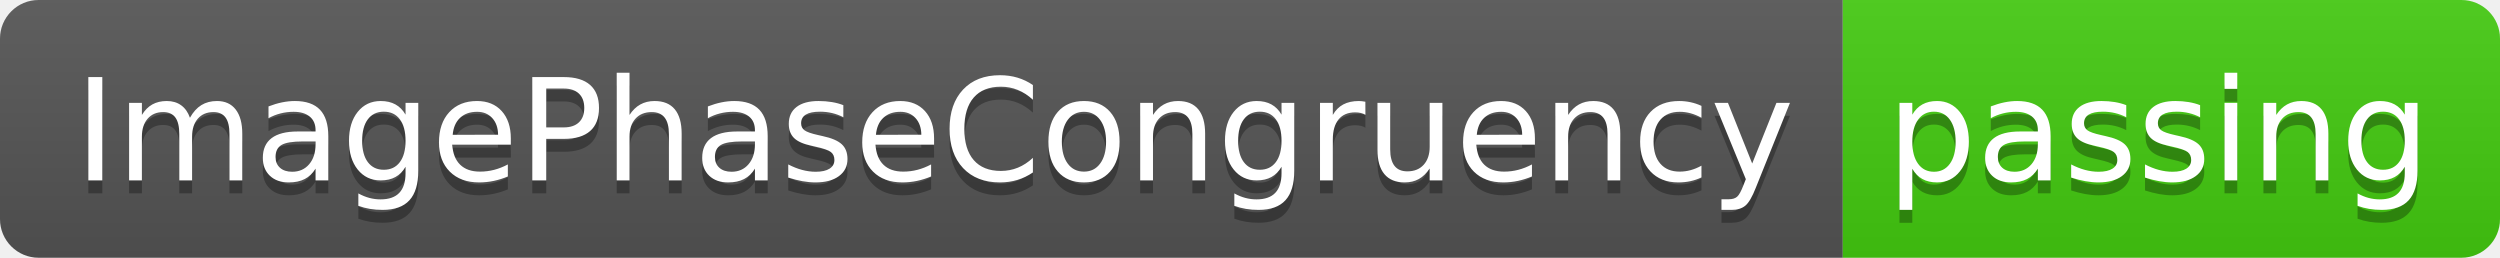
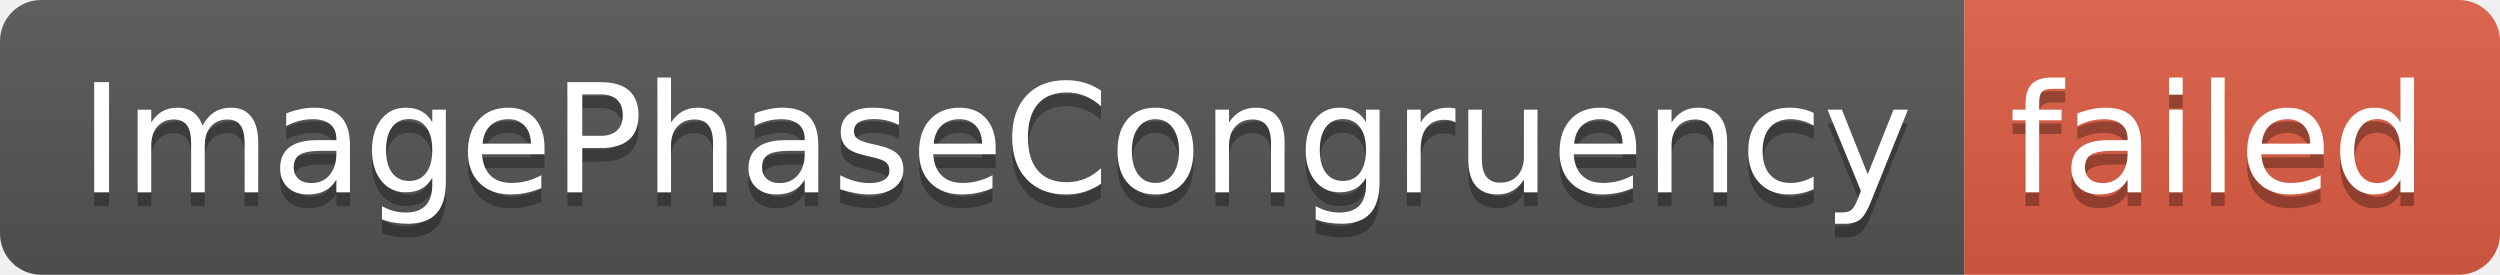
- <svg xmlns="http://www.w3.org/2000/svg" width="194" height="20" role="img" aria-label="ImagePhaseCongruency: passing">
+ <svg xmlns="http://www.w3.org/2000/svg" width="182" height="20" role="img" aria-label="ImagePhaseCongruency: failed">
  <linearGradient id="s" x2="0" y2="100%">
    <stop offset="0" stop-color="#bbb" stop-opacity=".1" />
    <stop offset="1" stop-opacity=".1" />
  </linearGradient>
  <clipPath id="r">
-     <rect width="194" height="20" rx="3" fill="#fff" />
+     <rect width="182" height="20" rx="3" fill="#fff" />
  </clipPath>
  <g clip-path="url(#r)">
    <rect width="143" height="20" fill="#555" />
-     <rect x="143" width="51" height="20" fill="#4c1" />
-     <rect width="194" height="20" fill="url(#s)" />
+     <rect x="143" width="39" height="20" fill="#e05d44" />
+     <rect width="182" height="20" fill="url(#s)" />
  </g>
  <g fill="#fff" text-anchor="middle" font-family="Verdana,Geneva,DejaVu Sans,sans-serif" text-rendering="geometricPrecision" font-size="110">
    <text aria-hidden="true" x="725" y="150" fill="#010101" fill-opacity=".3" transform="scale(.1)" textLength="1330">ImagePhaseCongruency</text>
    <text x="725" y="140" transform="scale(.1)" fill="#fff" textLength="1330">ImagePhaseCongruency</text>
-     <text aria-hidden="true" x="1675" y="150" fill="#010101" fill-opacity=".3" transform="scale(.1)" textLength="410">passing</text>
-     <text x="1675" y="140" transform="scale(.1)" fill="#fff" textLength="410">passing</text>
+     <text aria-hidden="true" x="1615" y="150" fill="#010101" fill-opacity=".3" transform="scale(.1)" textLength="290">failed</text>
+     <text x="1615" y="140" transform="scale(.1)" fill="#fff" textLength="290">failed</text>
  </g>
</svg>
